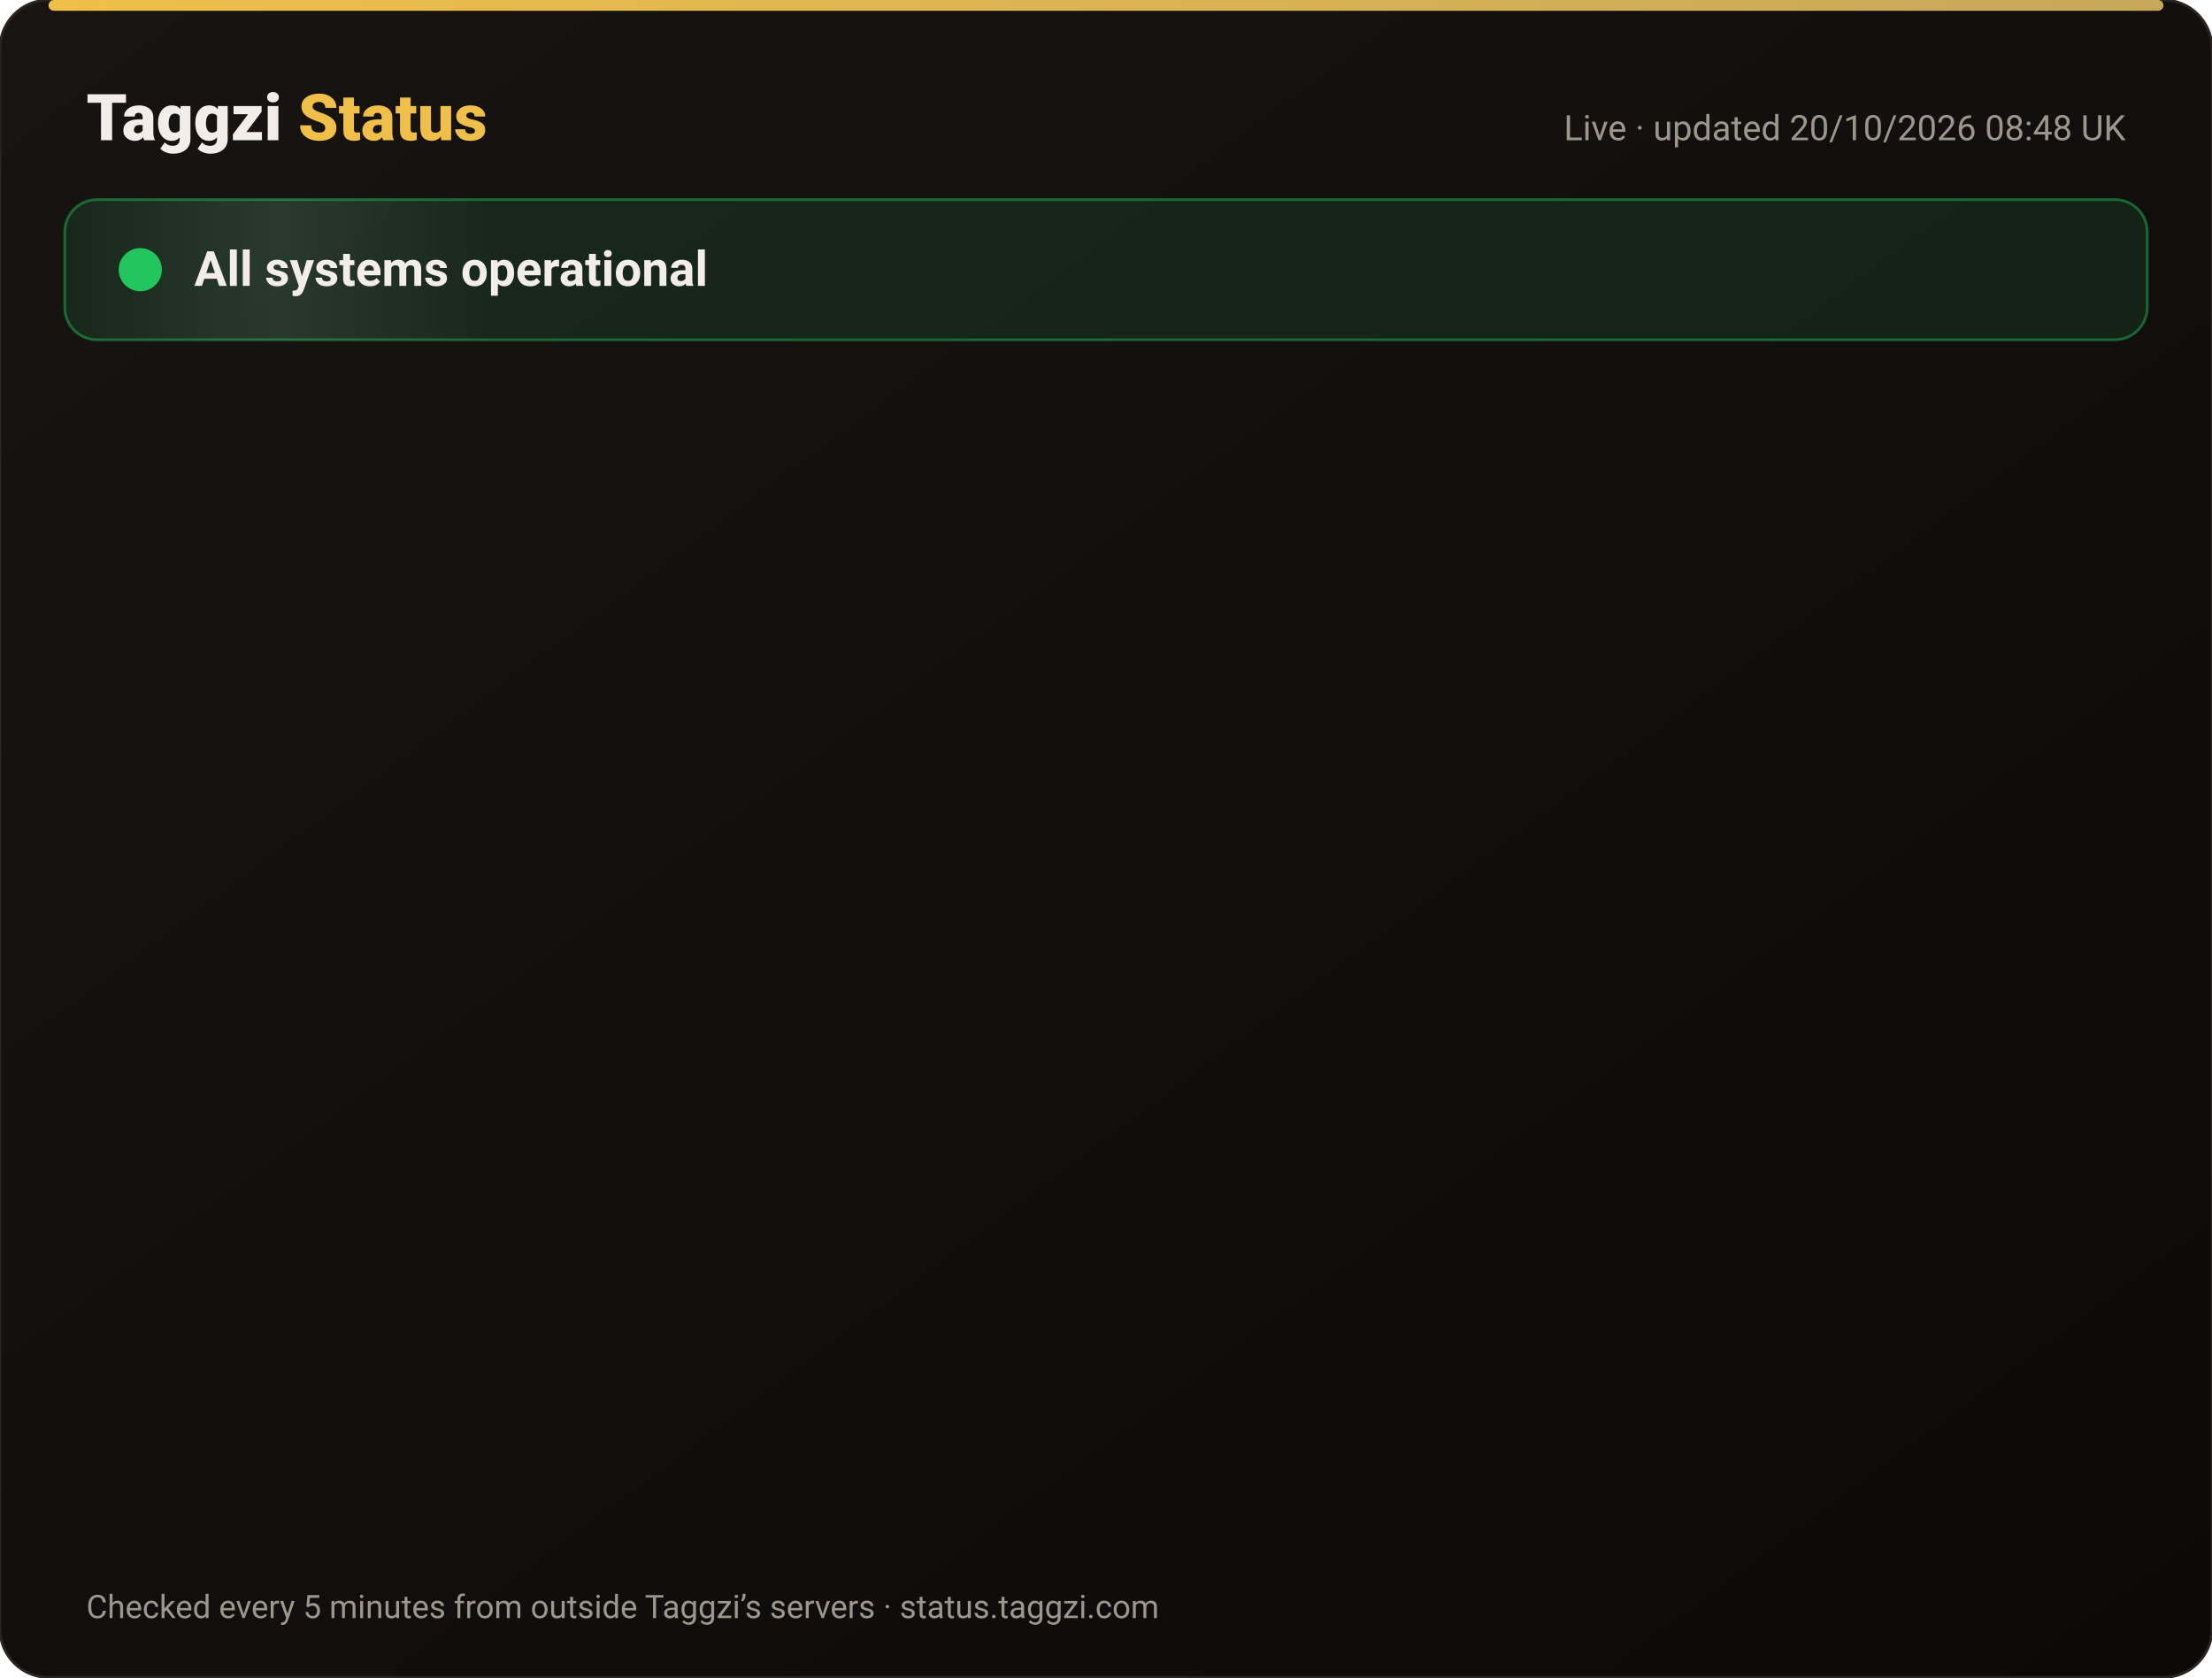
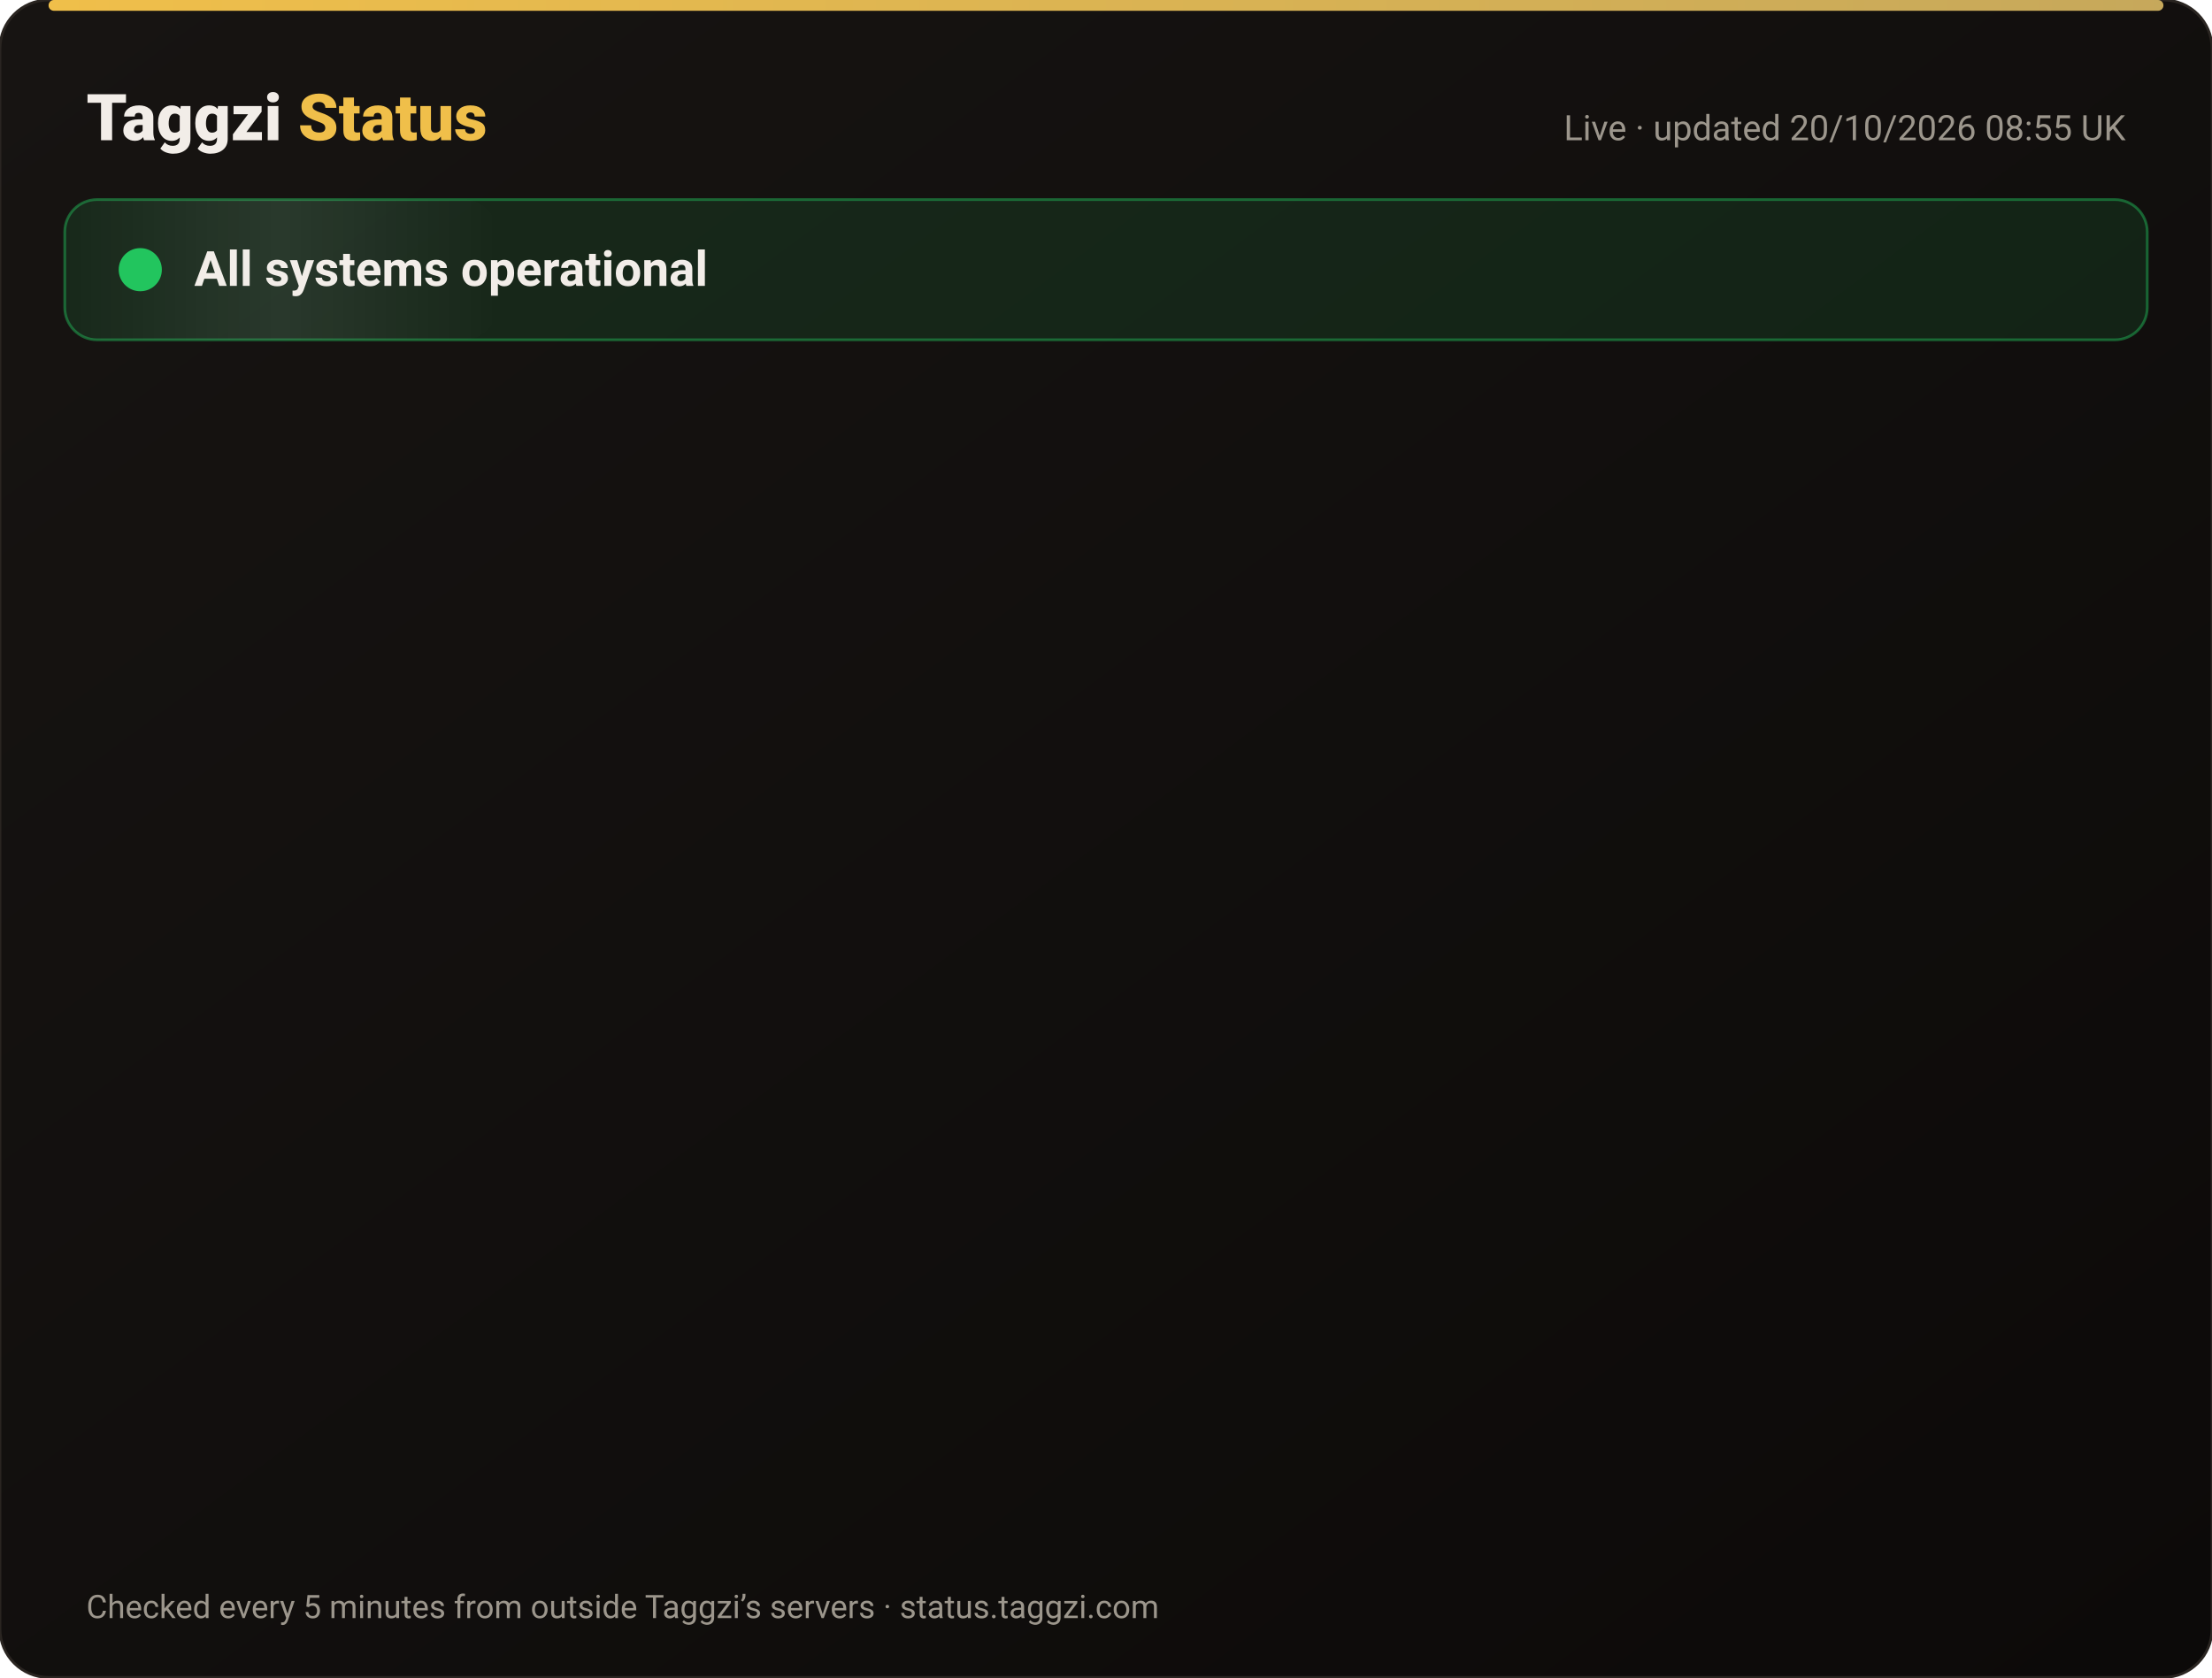
<svg xmlns="http://www.w3.org/2000/svg" width="820" height="622" viewBox="0 0 820 622" font-family="-apple-system,Segoe UI,Roboto,Helvetica,Arial,sans-serif">
  <defs>
    <linearGradient id="bg" x1="0" y1="0" x2="1" y2="1">
      <stop offset="0" stop-color="#171412" />
      <stop offset="1" stop-color="#0C0A09" />
    </linearGradient>
    <linearGradient id="gold" x1="0" x2="1">
      <stop offset="0" stop-color="#F0BF4A" />
      <stop offset="1" stop-color="#c6a85b" />
    </linearGradient>
    <linearGradient id="shine" x1="0" x2="1">
      <stop offset="0" stop-color="#fff" stop-opacity="0" />
      <stop offset=".5" stop-color="#fff" stop-opacity=".08" />
      <stop offset="1" stop-color="#fff" stop-opacity="0" />
    </linearGradient>
  </defs>
  <rect width="820" height="622" rx="18" fill="url(#bg)" stroke="#2a2521" />
  <rect x="18" y="0" width="784" height="4" rx="2" fill="url(#gold)" />
  <text x="32" y="52" font-size="24" font-weight="800" fill="#F2EDE8">Taggzi <tspan fill="#F0BF4A">Status</tspan>
  </text>
-   <text x="788" y="52" font-size="13" fill="#9C968C" text-anchor="end">Live · updated 20/10/2026 08:48 UK</text>
+   <text x="788" y="52" font-size="13" fill="#9C968C" text-anchor="end">Live · updated 20/10/2026 08:55 UK</text>
  <rect x="24" y="74" width="772" height="52" rx="12" fill="#22c55e" fill-opacity=".12" stroke="#22c55e" stroke-opacity=".45" />
  <rect x="24" y="74" width="160" height="52" rx="12" fill="url(#shine)">
    <animate attributeName="x" from="-160" to="820" dur="4s" repeatCount="indefinite" />
  </rect>
  <circle cx="52" cy="100" r="7" fill="#22c55e" />
  <circle cx="52" cy="100" r="7" fill="none" stroke="#22c55e" stroke-width="2">
    <animate attributeName="r" values="7;15;7" dur="2s" repeatCount="indefinite" />
    <animate attributeName="opacity" values=".9;0;.9" dur="2s" repeatCount="indefinite" />
  </circle>
  <text x="72" y="106" font-size="18" font-weight="700" fill="#F2EDE8">All systems operational</text>
  <g opacity="0">
    <animate attributeName="opacity" from="0" to="1" begin="0.00s" dur=".6s" fill="freeze" />
    <line x1="32" y1="188" x2="788" y2="188" stroke="#2a2521" />
    <circle cx="44" cy="166" r="6" fill="#22c55e">
      <animate attributeName="opacity" values="1;.45;1" dur="2.4s" begin="0.00s" repeatCount="indefinite" />
    </circle>
    <text x="62" y="171" font-size="15" font-weight="650" fill="#F2EDE8">Website</text>
    <text x="630" y="171" font-size="13" fill="#9C968C" text-anchor="end">100.00% uptime</text>
    <rect x="648" y="154" width="140" height="24" rx="12" fill="#22c55e" fill-opacity=".14" stroke="#22c55e" stroke-opacity=".5" />
    <text x="718" y="171" font-size="12" font-weight="700" fill="#22c55e" text-anchor="middle">Operational</text>
  </g>
  <g opacity="0">
    <animate attributeName="opacity" from="0" to="1" begin="0.15s" dur=".6s" fill="freeze" />
    <line x1="32" y1="234" x2="788" y2="234" stroke="#2a2521" />
    <circle cx="44" cy="212" r="6" fill="#22c55e">
      <animate attributeName="opacity" values="1;.45;1" dur="2.4s" begin="0.15s" repeatCount="indefinite" />
    </circle>
    <text x="62" y="217" font-size="15" font-weight="650" fill="#F2EDE8">Tag scans</text>
    <text x="630" y="217" font-size="13" fill="#9C968C" text-anchor="end">100.00% uptime</text>
    <rect x="648" y="200" width="140" height="24" rx="12" fill="#22c55e" fill-opacity=".14" stroke="#22c55e" stroke-opacity=".5" />
    <text x="718" y="217" font-size="12" font-weight="700" fill="#22c55e" text-anchor="middle">Operational</text>
  </g>
  <g opacity="0">
    <animate attributeName="opacity" from="0" to="1" begin="0.30s" dur=".6s" fill="freeze" />
    <line x1="32" y1="280" x2="788" y2="280" stroke="#2a2521" />
    <circle cx="44" cy="258" r="6" fill="#22c55e">
      <animate attributeName="opacity" values="1;.45;1" dur="2.4s" begin="0.30s" repeatCount="indefinite" />
    </circle>
    <text x="62" y="263" font-size="15" font-weight="650" fill="#F2EDE8">Manual tag lookup</text>
    <text x="630" y="263" font-size="13" fill="#9C968C" text-anchor="end">100.00% uptime</text>
    <rect x="648" y="246" width="140" height="24" rx="12" fill="#22c55e" fill-opacity=".14" stroke="#22c55e" stroke-opacity=".5" />
    <text x="718" y="263" font-size="12" font-weight="700" fill="#22c55e" text-anchor="middle">Operational</text>
  </g>
  <g opacity="0">
    <animate attributeName="opacity" from="0" to="1" begin="0.45s" dur=".6s" fill="freeze" />
    <line x1="32" y1="326" x2="788" y2="326" stroke="#2a2521" />
    <circle cx="44" cy="304" r="6" fill="#22c55e">
      <animate attributeName="opacity" values="1;.45;1" dur="2.4s" begin="0.45s" repeatCount="indefinite" />
    </circle>
    <text x="62" y="309" font-size="15" font-weight="650" fill="#F2EDE8">App &amp; login</text>
    <text x="630" y="309" font-size="13" fill="#9C968C" text-anchor="end">100.00% uptime</text>
    <rect x="648" y="292" width="140" height="24" rx="12" fill="#22c55e" fill-opacity=".14" stroke="#22c55e" stroke-opacity=".5" />
    <text x="718" y="309" font-size="12" font-weight="700" fill="#22c55e" text-anchor="middle">Operational</text>
  </g>
  <g opacity="0">
    <animate attributeName="opacity" from="0" to="1" begin="0.60s" dur=".6s" fill="freeze" />
    <line x1="32" y1="372" x2="788" y2="372" stroke="#2a2521" />
    <circle cx="44" cy="350" r="6" fill="#22c55e">
      <animate attributeName="opacity" values="1;.45;1" dur="2.4s" begin="0.60s" repeatCount="indefinite" />
    </circle>
    <text x="62" y="355" font-size="15" font-weight="650" fill="#F2EDE8">Community alerts</text>
    <text x="630" y="355" font-size="13" fill="#9C968C" text-anchor="end">100.00% uptime</text>
    <rect x="648" y="338" width="140" height="24" rx="12" fill="#22c55e" fill-opacity=".14" stroke="#22c55e" stroke-opacity=".5" />
    <text x="718" y="355" font-size="12" font-weight="700" fill="#22c55e" text-anchor="middle">Operational</text>
  </g>
  <g opacity="0">
    <animate attributeName="opacity" from="0" to="1" begin="0.75s" dur=".6s" fill="freeze" />
    <line x1="32" y1="418" x2="788" y2="418" stroke="#2a2521" />
    <circle cx="44" cy="396" r="6" fill="#22c55e">
      <animate attributeName="opacity" values="1;.45;1" dur="2.4s" begin="0.75s" repeatCount="indefinite" />
    </circle>
    <text x="62" y="401" font-size="15" font-weight="650" fill="#F2EDE8">Private calling</text>
    <text x="630" y="401" font-size="13" fill="#9C968C" text-anchor="end">100.00% uptime</text>
    <rect x="648" y="384" width="140" height="24" rx="12" fill="#22c55e" fill-opacity=".14" stroke="#22c55e" stroke-opacity=".5" />
    <text x="718" y="401" font-size="12" font-weight="700" fill="#22c55e" text-anchor="middle">Operational</text>
  </g>
  <g opacity="0">
    <animate attributeName="opacity" from="0" to="1" begin="0.90s" dur=".6s" fill="freeze" />
    <line x1="32" y1="464" x2="788" y2="464" stroke="#2a2521" />
    <circle cx="44" cy="442" r="6" fill="#22c55e">
      <animate attributeName="opacity" values="1;.45;1" dur="2.4s" begin="0.90s" repeatCount="indefinite" />
    </circle>
    <text x="62" y="447" font-size="15" font-weight="650" fill="#F2EDE8">Payments</text>
    <text x="630" y="447" font-size="13" fill="#9C968C" text-anchor="end">99.98% uptime</text>
    <rect x="648" y="430" width="140" height="24" rx="12" fill="#22c55e" fill-opacity=".14" stroke="#22c55e" stroke-opacity=".5" />
    <text x="718" y="447" font-size="12" font-weight="700" fill="#22c55e" text-anchor="middle">Operational</text>
  </g>
  <g opacity="0">
    <animate attributeName="opacity" from="0" to="1" begin="1.05s" dur=".6s" fill="freeze" />
    <line x1="32" y1="510" x2="788" y2="510" stroke="#2a2521" />
    <circle cx="44" cy="488" r="6" fill="#22c55e">
      <animate attributeName="opacity" values="1;.45;1" dur="2.4s" begin="1.05s" repeatCount="indefinite" />
    </circle>
    <text x="62" y="493" font-size="15" font-weight="650" fill="#F2EDE8">Email &amp; support</text>
    <text x="630" y="493" font-size="13" fill="#9C968C" text-anchor="end">100.00% uptime</text>
    <rect x="648" y="476" width="140" height="24" rx="12" fill="#22c55e" fill-opacity=".14" stroke="#22c55e" stroke-opacity=".5" />
    <text x="718" y="493" font-size="12" font-weight="700" fill="#22c55e" text-anchor="middle">Operational</text>
  </g>
  <g opacity="0">
    <animate attributeName="opacity" from="0" to="1" begin="1.20s" dur=".6s" fill="freeze" />
    <line x1="32" y1="556" x2="788" y2="556" stroke="#2a2521" />
    <circle cx="44" cy="534" r="6" fill="#22c55e">
      <animate attributeName="opacity" values="1;.45;1" dur="2.4s" begin="1.20s" repeatCount="indefinite" />
    </circle>
    <text x="62" y="539" font-size="15" font-weight="650" fill="#F2EDE8">Secure connection (SSL)</text>
    <text x="630" y="539" font-size="13" fill="#9C968C" text-anchor="end">100.00% uptime</text>
    <rect x="648" y="522" width="140" height="24" rx="12" fill="#22c55e" fill-opacity=".14" stroke="#22c55e" stroke-opacity=".5" />
    <text x="718" y="539" font-size="12" font-weight="700" fill="#22c55e" text-anchor="middle">Operational</text>
  </g>
  <text x="32" y="600" font-size="12" fill="#9C968C">Checked every 5 minutes from outside Taggzi’s servers · status.taggzi.com</text>
</svg>
